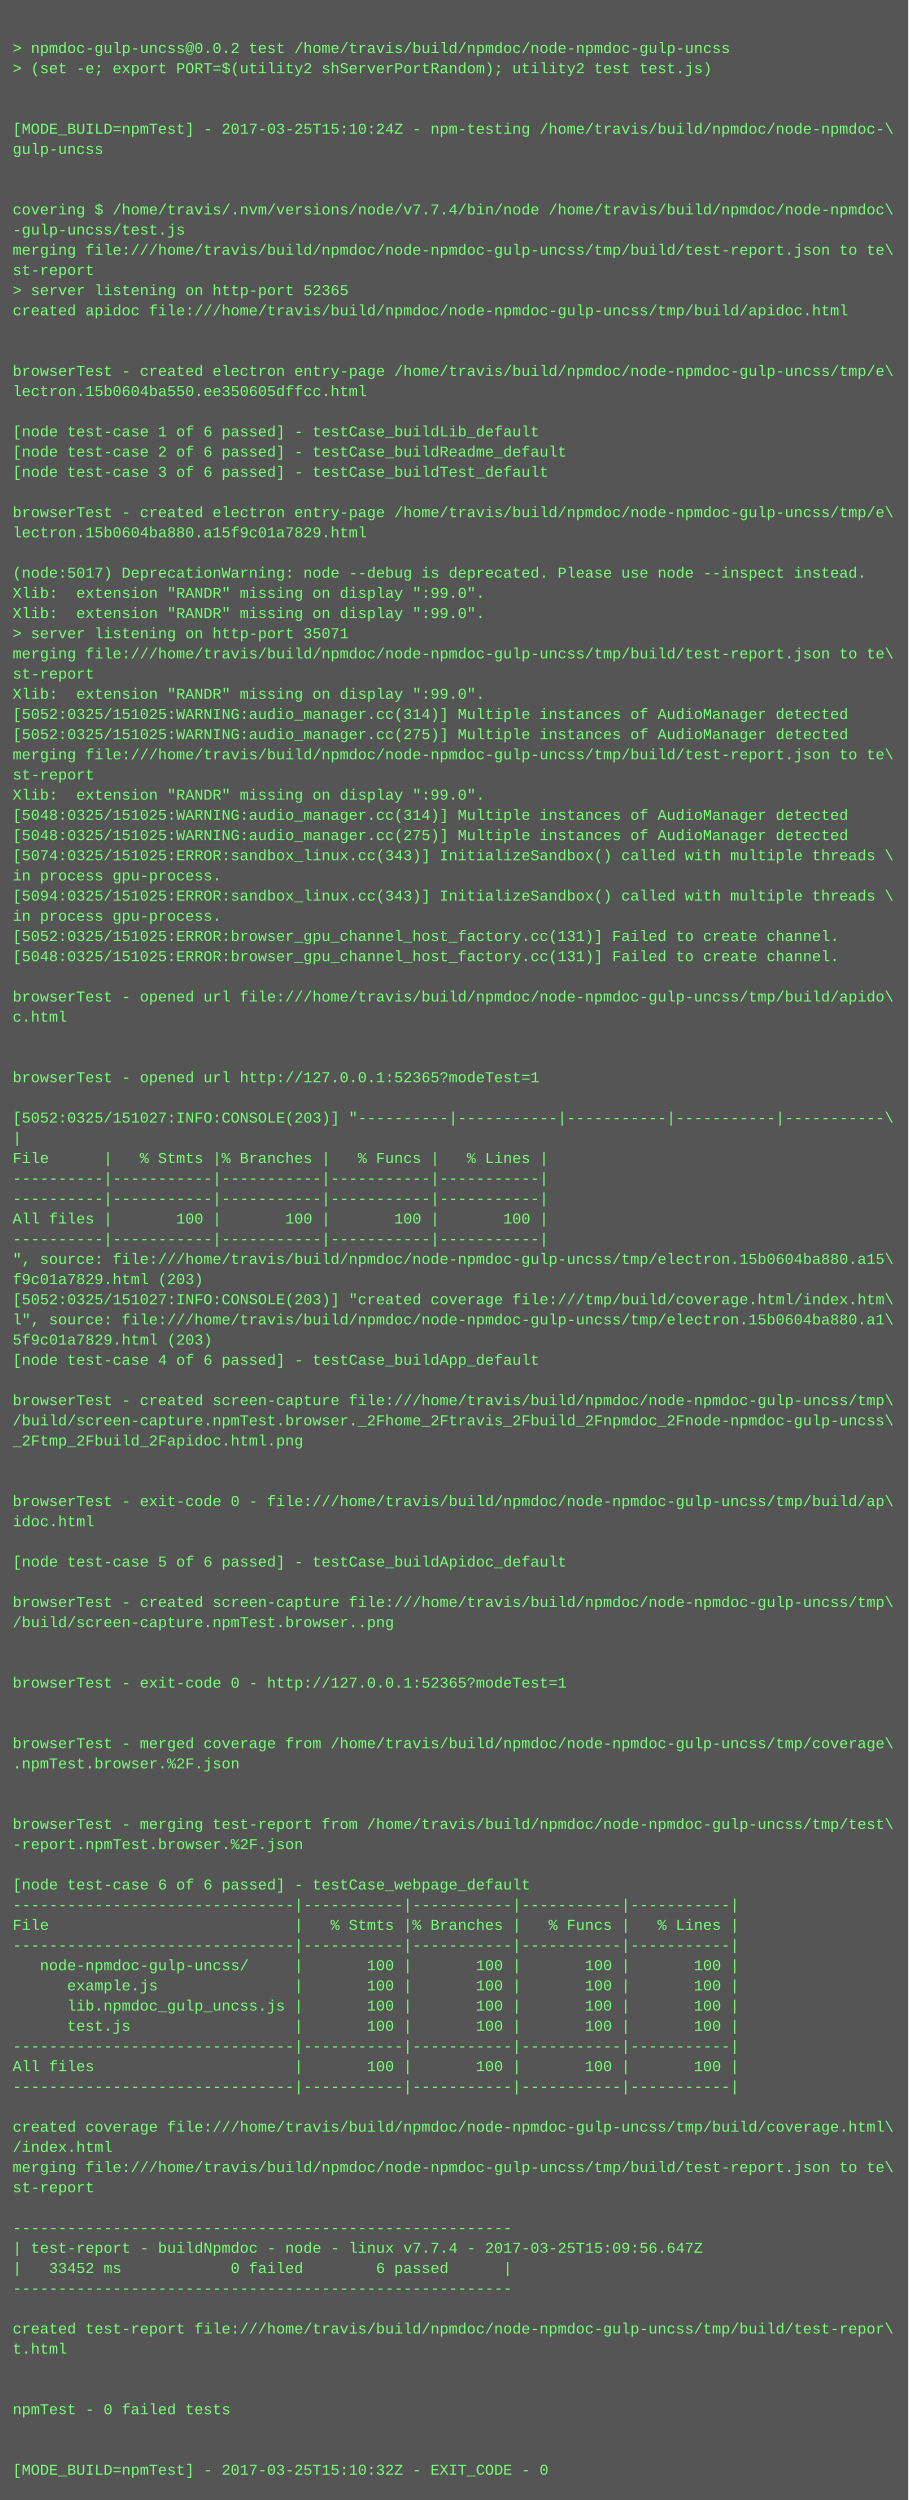
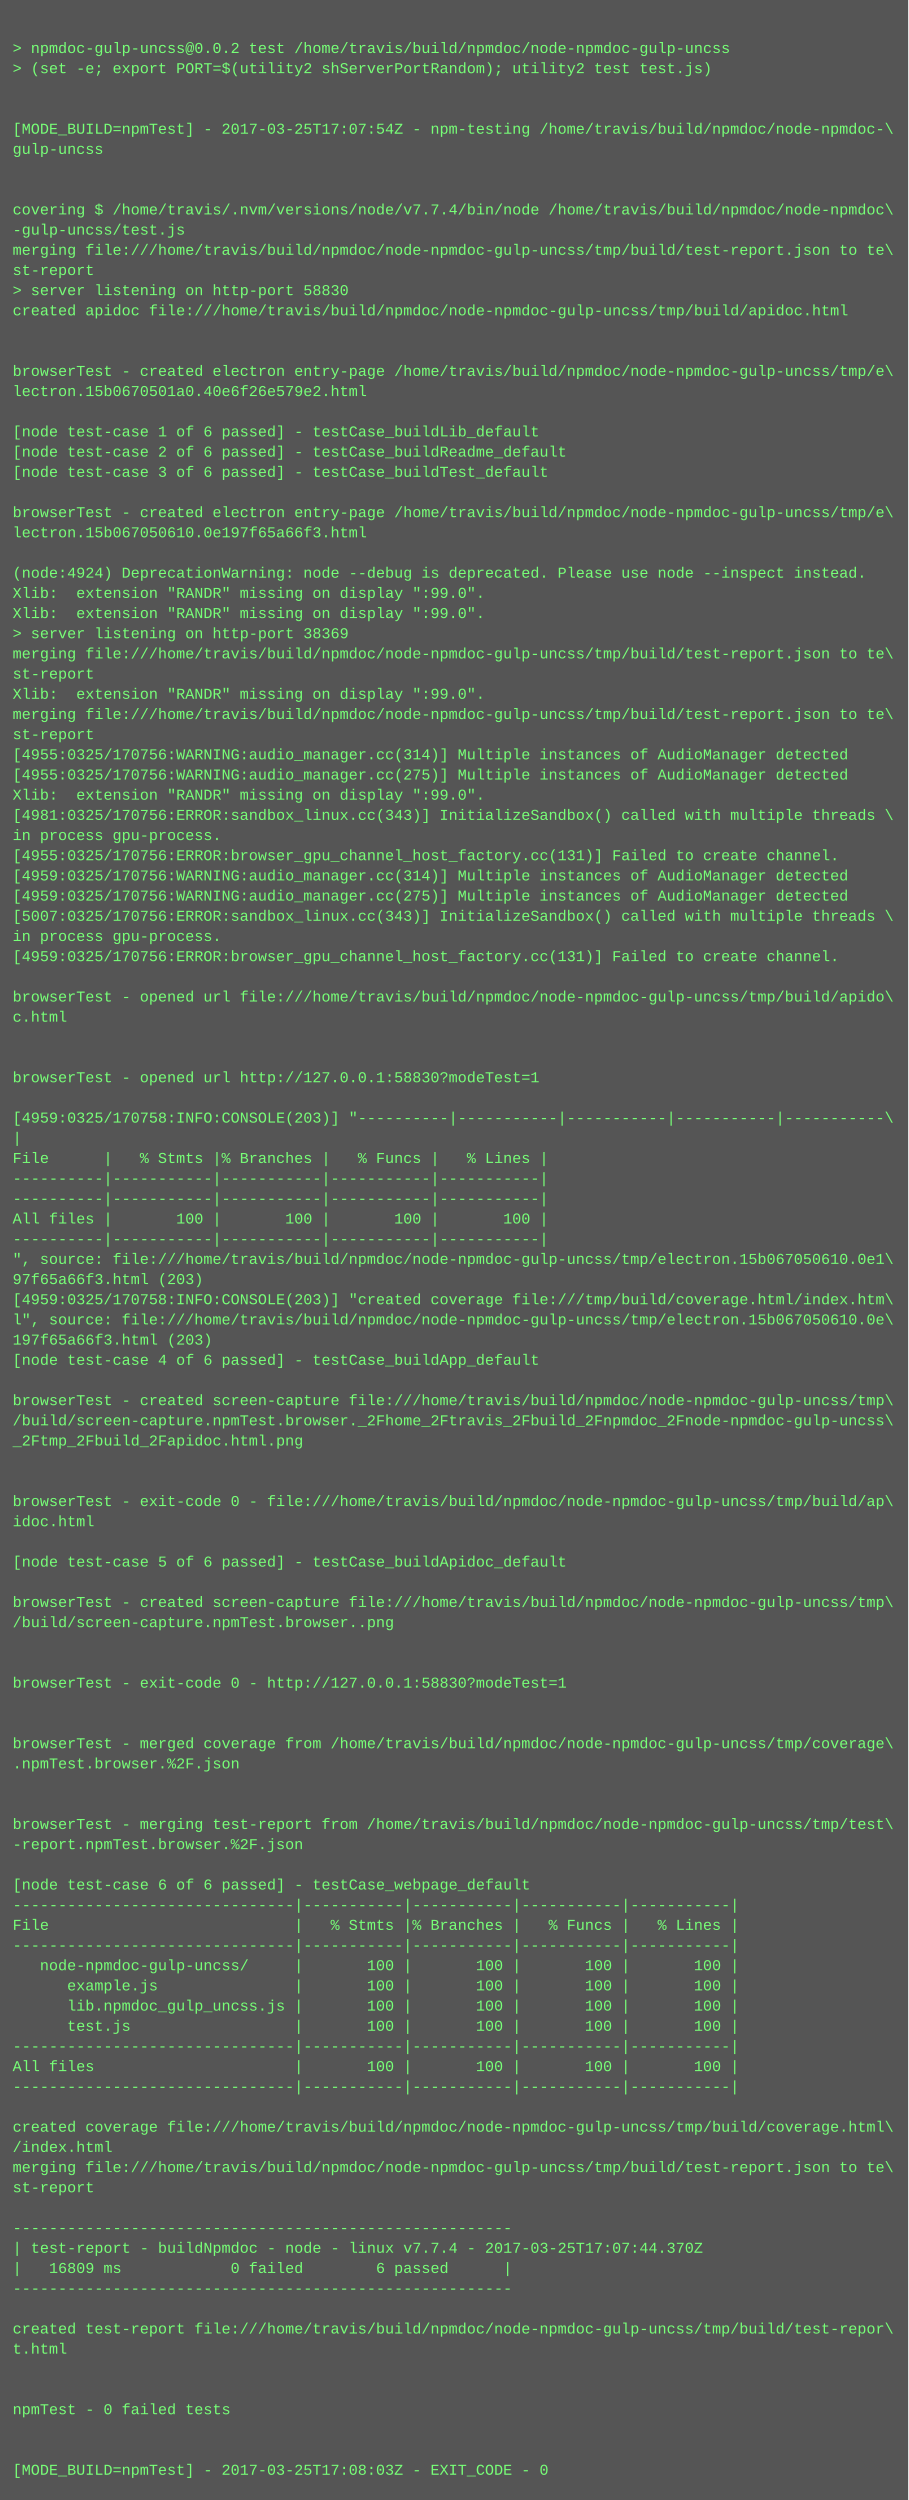
<svg xmlns="http://www.w3.org/2000/svg" height="1982" width="720">
  <rect height="1982" fill="#555" width="720" />
  <text fill="#7f7" font-family="Courier New" font-size="12" xml:space="preserve">
    <tspan x="10" y="26" />
    <tspan x="10" y="42">&gt; npmdoc-gulp-uncss@0.0.2 test /home/travis/build/npmdoc/node-npmdoc-gulp-uncss</tspan>
    <tspan x="10" y="58">&gt; (set -e; export PORT=$(utility2 shServerPortRandom); utility2 test test.js)</tspan>
    <tspan x="10" y="74" />
    <tspan x="10" y="90" />
-     <tspan x="10" y="106">[MODE_BUILD=npmTest] - 2017-03-25T15:10:24Z - npm-testing /home/travis/build/npmdoc/node-npmdoc-\</tspan>
+     <tspan x="10" y="106">[MODE_BUILD=npmTest] - 2017-03-25T17:07:54Z - npm-testing /home/travis/build/npmdoc/node-npmdoc-\</tspan>
    <tspan x="10" y="122">gulp-uncss</tspan>
    <tspan x="10" y="138" />
    <tspan x="10" y="154" />
    <tspan x="10" y="170">covering $ /home/travis/.nvm/versions/node/v7.7.4/bin/node /home/travis/build/npmdoc/node-npmdoc\</tspan>
    <tspan x="10" y="186">-gulp-uncss/test.js</tspan>
    <tspan x="10" y="202">merging file:///home/travis/build/npmdoc/node-npmdoc-gulp-uncss/tmp/build/test-report.json to te\</tspan>
    <tspan x="10" y="218">st-report</tspan>
-     <tspan x="10" y="234">&gt; server listening on http-port 52365</tspan>
+     <tspan x="10" y="234">&gt; server listening on http-port 58830</tspan>
    <tspan x="10" y="250">created apidoc file:///home/travis/build/npmdoc/node-npmdoc-gulp-uncss/tmp/build/apidoc.html</tspan>
    <tspan x="10" y="266" />
    <tspan x="10" y="282" />
    <tspan x="10" y="298">browserTest - created electron entry-page /home/travis/build/npmdoc/node-npmdoc-gulp-uncss/tmp/e\</tspan>
-     <tspan x="10" y="314">lectron.15b0604ba550.ee350605dffcc.html</tspan>
+     <tspan x="10" y="314">lectron.15b0670501a0.40e6f26e579e2.html</tspan>
    <tspan x="10" y="330" />
    <tspan x="10" y="346">[node test-case 1 of 6 passed] - testCase_buildLib_default</tspan>
    <tspan x="10" y="362">[node test-case 2 of 6 passed] - testCase_buildReadme_default</tspan>
    <tspan x="10" y="378">[node test-case 3 of 6 passed] - testCase_buildTest_default</tspan>
    <tspan x="10" y="394" />
    <tspan x="10" y="410">browserTest - created electron entry-page /home/travis/build/npmdoc/node-npmdoc-gulp-uncss/tmp/e\</tspan>
-     <tspan x="10" y="426">lectron.15b0604ba880.a15f9c01a7829.html</tspan>
+     <tspan x="10" y="426">lectron.15b067050610.0e197f65a66f3.html</tspan>
    <tspan x="10" y="442" />
-     <tspan x="10" y="458">(node:5017) DeprecationWarning: node --debug is deprecated. Please use node --inspect instead.</tspan>
+     <tspan x="10" y="458">(node:4924) DeprecationWarning: node --debug is deprecated. Please use node --inspect instead.</tspan>
    <tspan x="10" y="474">Xlib:  extension "RANDR" missing on display ":99.0".</tspan>
    <tspan x="10" y="490">Xlib:  extension "RANDR" missing on display ":99.0".</tspan>
-     <tspan x="10" y="506">&gt; server listening on http-port 35071</tspan>
+     <tspan x="10" y="506">&gt; server listening on http-port 38369</tspan>
    <tspan x="10" y="522">merging file:///home/travis/build/npmdoc/node-npmdoc-gulp-uncss/tmp/build/test-report.json to te\</tspan>
    <tspan x="10" y="538">st-report</tspan>
    <tspan x="10" y="554">Xlib:  extension "RANDR" missing on display ":99.0".</tspan>
-     <tspan x="10" y="570">[5052:0325/151025:WARNING:audio_manager.cc(314)] Multiple instances of AudioManager detected</tspan>
-     <tspan x="10" y="586">[5052:0325/151025:WARNING:audio_manager.cc(275)] Multiple instances of AudioManager detected</tspan>
-     <tspan x="10" y="602">merging file:///home/travis/build/npmdoc/node-npmdoc-gulp-uncss/tmp/build/test-report.json to te\</tspan>
-     <tspan x="10" y="618">st-report</tspan>
+     <tspan x="10" y="570">merging file:///home/travis/build/npmdoc/node-npmdoc-gulp-uncss/tmp/build/test-report.json to te\</tspan>
+     <tspan x="10" y="586">st-report</tspan>
+     <tspan x="10" y="602">[4955:0325/170756:WARNING:audio_manager.cc(314)] Multiple instances of AudioManager detected</tspan>
+     <tspan x="10" y="618">[4955:0325/170756:WARNING:audio_manager.cc(275)] Multiple instances of AudioManager detected</tspan>
    <tspan x="10" y="634">Xlib:  extension "RANDR" missing on display ":99.0".</tspan>
-     <tspan x="10" y="650">[5048:0325/151025:WARNING:audio_manager.cc(314)] Multiple instances of AudioManager detected</tspan>
-     <tspan x="10" y="666">[5048:0325/151025:WARNING:audio_manager.cc(275)] Multiple instances of AudioManager detected</tspan>
-     <tspan x="10" y="682">[5074:0325/151025:ERROR:sandbox_linux.cc(343)] InitializeSandbox() called with multiple threads \</tspan>
-     <tspan x="10" y="698">in process gpu-process. </tspan>
-     <tspan x="10" y="714">[5094:0325/151025:ERROR:sandbox_linux.cc(343)] InitializeSandbox() called with multiple threads \</tspan>
-     <tspan x="10" y="730">in process gpu-process. </tspan>
-     <tspan x="10" y="746">[5052:0325/151025:ERROR:browser_gpu_channel_host_factory.cc(131)] Failed to create channel.</tspan>
-     <tspan x="10" y="762">[5048:0325/151025:ERROR:browser_gpu_channel_host_factory.cc(131)] Failed to create channel.</tspan>
+     <tspan x="10" y="650">[4981:0325/170756:ERROR:sandbox_linux.cc(343)] InitializeSandbox() called with multiple threads \</tspan>
+     <tspan x="10" y="666">in process gpu-process. </tspan>
+     <tspan x="10" y="682">[4955:0325/170756:ERROR:browser_gpu_channel_host_factory.cc(131)] Failed to create channel.</tspan>
+     <tspan x="10" y="698">[4959:0325/170756:WARNING:audio_manager.cc(314)] Multiple instances of AudioManager detected</tspan>
+     <tspan x="10" y="714">[4959:0325/170756:WARNING:audio_manager.cc(275)] Multiple instances of AudioManager detected</tspan>
+     <tspan x="10" y="730">[5007:0325/170756:ERROR:sandbox_linux.cc(343)] InitializeSandbox() called with multiple threads \</tspan>
+     <tspan x="10" y="746">in process gpu-process. </tspan>
+     <tspan x="10" y="762">[4959:0325/170756:ERROR:browser_gpu_channel_host_factory.cc(131)] Failed to create channel.</tspan>
    <tspan x="10" y="778" />
    <tspan x="10" y="794">browserTest - opened url file:///home/travis/build/npmdoc/node-npmdoc-gulp-uncss/tmp/build/apido\</tspan>
    <tspan x="10" y="810">c.html</tspan>
    <tspan x="10" y="826" />
    <tspan x="10" y="842" />
-     <tspan x="10" y="858">browserTest - opened url http://127.0.0.1:52365?modeTest=1</tspan>
+     <tspan x="10" y="858">browserTest - opened url http://127.0.0.1:58830?modeTest=1</tspan>
    <tspan x="10" y="874" />
-     <tspan x="10" y="890">[5052:0325/151027:INFO:CONSOLE(203)] "----------|-----------|-----------|-----------|-----------\</tspan>
+     <tspan x="10" y="890">[4959:0325/170758:INFO:CONSOLE(203)] "----------|-----------|-----------|-----------|-----------\</tspan>
    <tspan x="10" y="906">|</tspan>
    <tspan x="10" y="922">File      |   % Stmts |% Branches |   % Funcs |   % Lines |</tspan>
    <tspan x="10" y="938">----------|-----------|-----------|-----------|-----------|</tspan>
    <tspan x="10" y="954">----------|-----------|-----------|-----------|-----------|</tspan>
    <tspan x="10" y="970">All files |       100 |       100 |       100 |       100 |</tspan>
    <tspan x="10" y="986">----------|-----------|-----------|-----------|-----------|</tspan>
-     <tspan x="10" y="1002">", source: file:///home/travis/build/npmdoc/node-npmdoc-gulp-uncss/tmp/electron.15b0604ba880.a15\</tspan>
-     <tspan x="10" y="1018">f9c01a7829.html (203)</tspan>
-     <tspan x="10" y="1034">[5052:0325/151027:INFO:CONSOLE(203)] "created coverage file:///tmp/build/coverage.html/index.htm\</tspan>
-     <tspan x="10" y="1050">l", source: file:///home/travis/build/npmdoc/node-npmdoc-gulp-uncss/tmp/electron.15b0604ba880.a1\</tspan>
-     <tspan x="10" y="1066">5f9c01a7829.html (203)</tspan>
+     <tspan x="10" y="1002">", source: file:///home/travis/build/npmdoc/node-npmdoc-gulp-uncss/tmp/electron.15b067050610.0e1\</tspan>
+     <tspan x="10" y="1018">97f65a66f3.html (203)</tspan>
+     <tspan x="10" y="1034">[4959:0325/170758:INFO:CONSOLE(203)] "created coverage file:///tmp/build/coverage.html/index.htm\</tspan>
+     <tspan x="10" y="1050">l", source: file:///home/travis/build/npmdoc/node-npmdoc-gulp-uncss/tmp/electron.15b067050610.0e\</tspan>
+     <tspan x="10" y="1066">197f65a66f3.html (203)</tspan>
    <tspan x="10" y="1082">[node test-case 4 of 6 passed] - testCase_buildApp_default</tspan>
    <tspan x="10" y="1098" />
    <tspan x="10" y="1114">browserTest - created screen-capture file:///home/travis/build/npmdoc/node-npmdoc-gulp-uncss/tmp\</tspan>
    <tspan x="10" y="1130">/build/screen-capture.npmTest.browser._2Fhome_2Ftravis_2Fbuild_2Fnpmdoc_2Fnode-npmdoc-gulp-uncss\</tspan>
    <tspan x="10" y="1146">_2Ftmp_2Fbuild_2Fapidoc.html.png</tspan>
    <tspan x="10" y="1162" />
    <tspan x="10" y="1178" />
    <tspan x="10" y="1194">browserTest - exit-code 0 - file:///home/travis/build/npmdoc/node-npmdoc-gulp-uncss/tmp/build/ap\</tspan>
    <tspan x="10" y="1210">idoc.html</tspan>
    <tspan x="10" y="1226" />
    <tspan x="10" y="1242">[node test-case 5 of 6 passed] - testCase_buildApidoc_default</tspan>
    <tspan x="10" y="1258" />
    <tspan x="10" y="1274">browserTest - created screen-capture file:///home/travis/build/npmdoc/node-npmdoc-gulp-uncss/tmp\</tspan>
    <tspan x="10" y="1290">/build/screen-capture.npmTest.browser..png</tspan>
    <tspan x="10" y="1306" />
    <tspan x="10" y="1322" />
-     <tspan x="10" y="1338">browserTest - exit-code 0 - http://127.0.0.1:52365?modeTest=1</tspan>
+     <tspan x="10" y="1338">browserTest - exit-code 0 - http://127.0.0.1:58830?modeTest=1</tspan>
    <tspan x="10" y="1354" />
    <tspan x="10" y="1370" />
    <tspan x="10" y="1386">browserTest - merged coverage from /home/travis/build/npmdoc/node-npmdoc-gulp-uncss/tmp/coverage\</tspan>
    <tspan x="10" y="1402">.npmTest.browser.%2F.json</tspan>
    <tspan x="10" y="1418" />
    <tspan x="10" y="1434" />
    <tspan x="10" y="1450">browserTest - merging test-report from /home/travis/build/npmdoc/node-npmdoc-gulp-uncss/tmp/test\</tspan>
    <tspan x="10" y="1466">-report.npmTest.browser.%2F.json</tspan>
    <tspan x="10" y="1482" />
    <tspan x="10" y="1498">[node test-case 6 of 6 passed] - testCase_webpage_default</tspan>
    <tspan x="10" y="1514">-------------------------------|-----------|-----------|-----------|-----------|</tspan>
    <tspan x="10" y="1530">File                           |   % Stmts |% Branches |   % Funcs |   % Lines |</tspan>
    <tspan x="10" y="1546">-------------------------------|-----------|-----------|-----------|-----------|</tspan>
    <tspan x="10" y="1562">   node-npmdoc-gulp-uncss/     |       100 |       100 |       100 |       100 |</tspan>
    <tspan x="10" y="1578">      example.js               |       100 |       100 |       100 |       100 |</tspan>
    <tspan x="10" y="1594">      lib.npmdoc_gulp_uncss.js |       100 |       100 |       100 |       100 |</tspan>
    <tspan x="10" y="1610">      test.js                  |       100 |       100 |       100 |       100 |</tspan>
    <tspan x="10" y="1626">-------------------------------|-----------|-----------|-----------|-----------|</tspan>
    <tspan x="10" y="1642">All files                      |       100 |       100 |       100 |       100 |</tspan>
    <tspan x="10" y="1658">-------------------------------|-----------|-----------|-----------|-----------|</tspan>
    <tspan x="10" y="1674" />
    <tspan x="10" y="1690">created coverage file:///home/travis/build/npmdoc/node-npmdoc-gulp-uncss/tmp/build/coverage.html\</tspan>
    <tspan x="10" y="1706">/index.html</tspan>
    <tspan x="10" y="1722">merging file:///home/travis/build/npmdoc/node-npmdoc-gulp-uncss/tmp/build/test-report.json to te\</tspan>
    <tspan x="10" y="1738">st-report</tspan>
    <tspan x="10" y="1754" />
    <tspan x="10" y="1770">-------------------------------------------------------</tspan>
-     <tspan x="10" y="1786">| test-report - buildNpmdoc - node - linux v7.7.4 - 2017-03-25T15:09:56.647Z</tspan>
-     <tspan x="10" y="1802">|   33452 ms            0 failed        6 passed      |</tspan>
+     <tspan x="10" y="1786">| test-report - buildNpmdoc - node - linux v7.7.4 - 2017-03-25T17:07:44.370Z</tspan>
+     <tspan x="10" y="1802">|   16809 ms            0 failed        6 passed      |</tspan>
    <tspan x="10" y="1818">-------------------------------------------------------</tspan>
    <tspan x="10" y="1834" />
    <tspan x="10" y="1850">created test-report file:///home/travis/build/npmdoc/node-npmdoc-gulp-uncss/tmp/build/test-repor\</tspan>
    <tspan x="10" y="1866">t.html</tspan>
    <tspan x="10" y="1882" />
    <tspan x="10" y="1898" />
    <tspan x="10" y="1914">npmTest - 0 failed tests</tspan>
    <tspan x="10" y="1930" />
    <tspan x="10" y="1946" />
-     <tspan x="10" y="1962">[MODE_BUILD=npmTest] - 2017-03-25T15:10:32Z - EXIT_CODE - 0</tspan>
+     <tspan x="10" y="1962">[MODE_BUILD=npmTest] - 2017-03-25T17:08:03Z - EXIT_CODE - 0</tspan>
  </text>
</svg>
